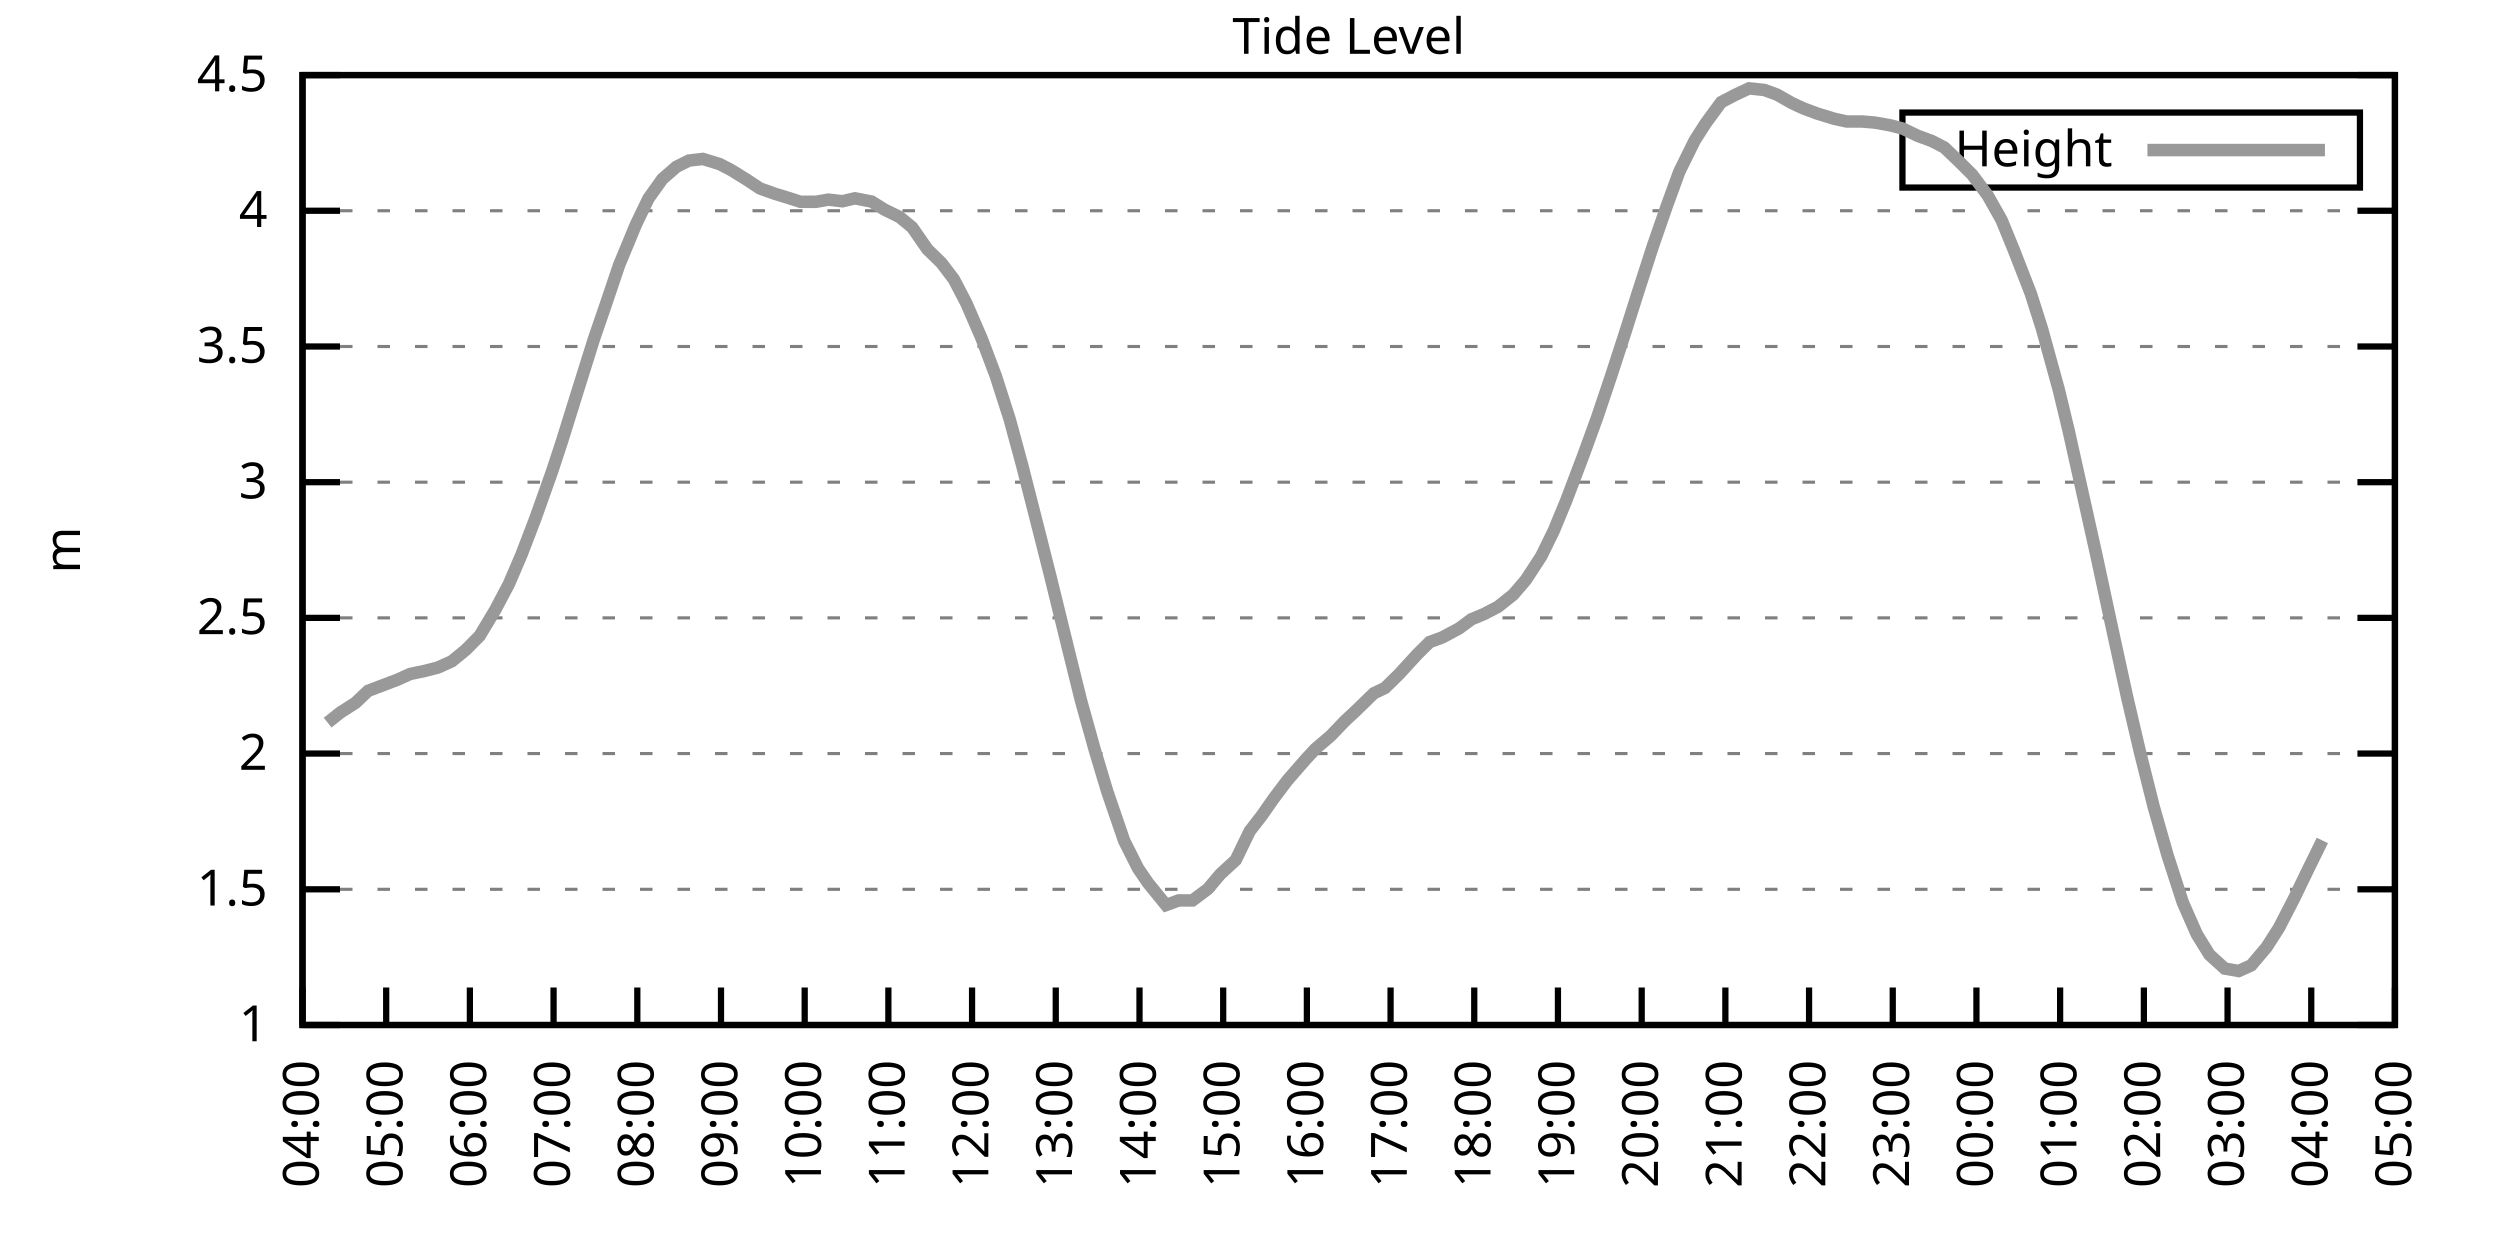
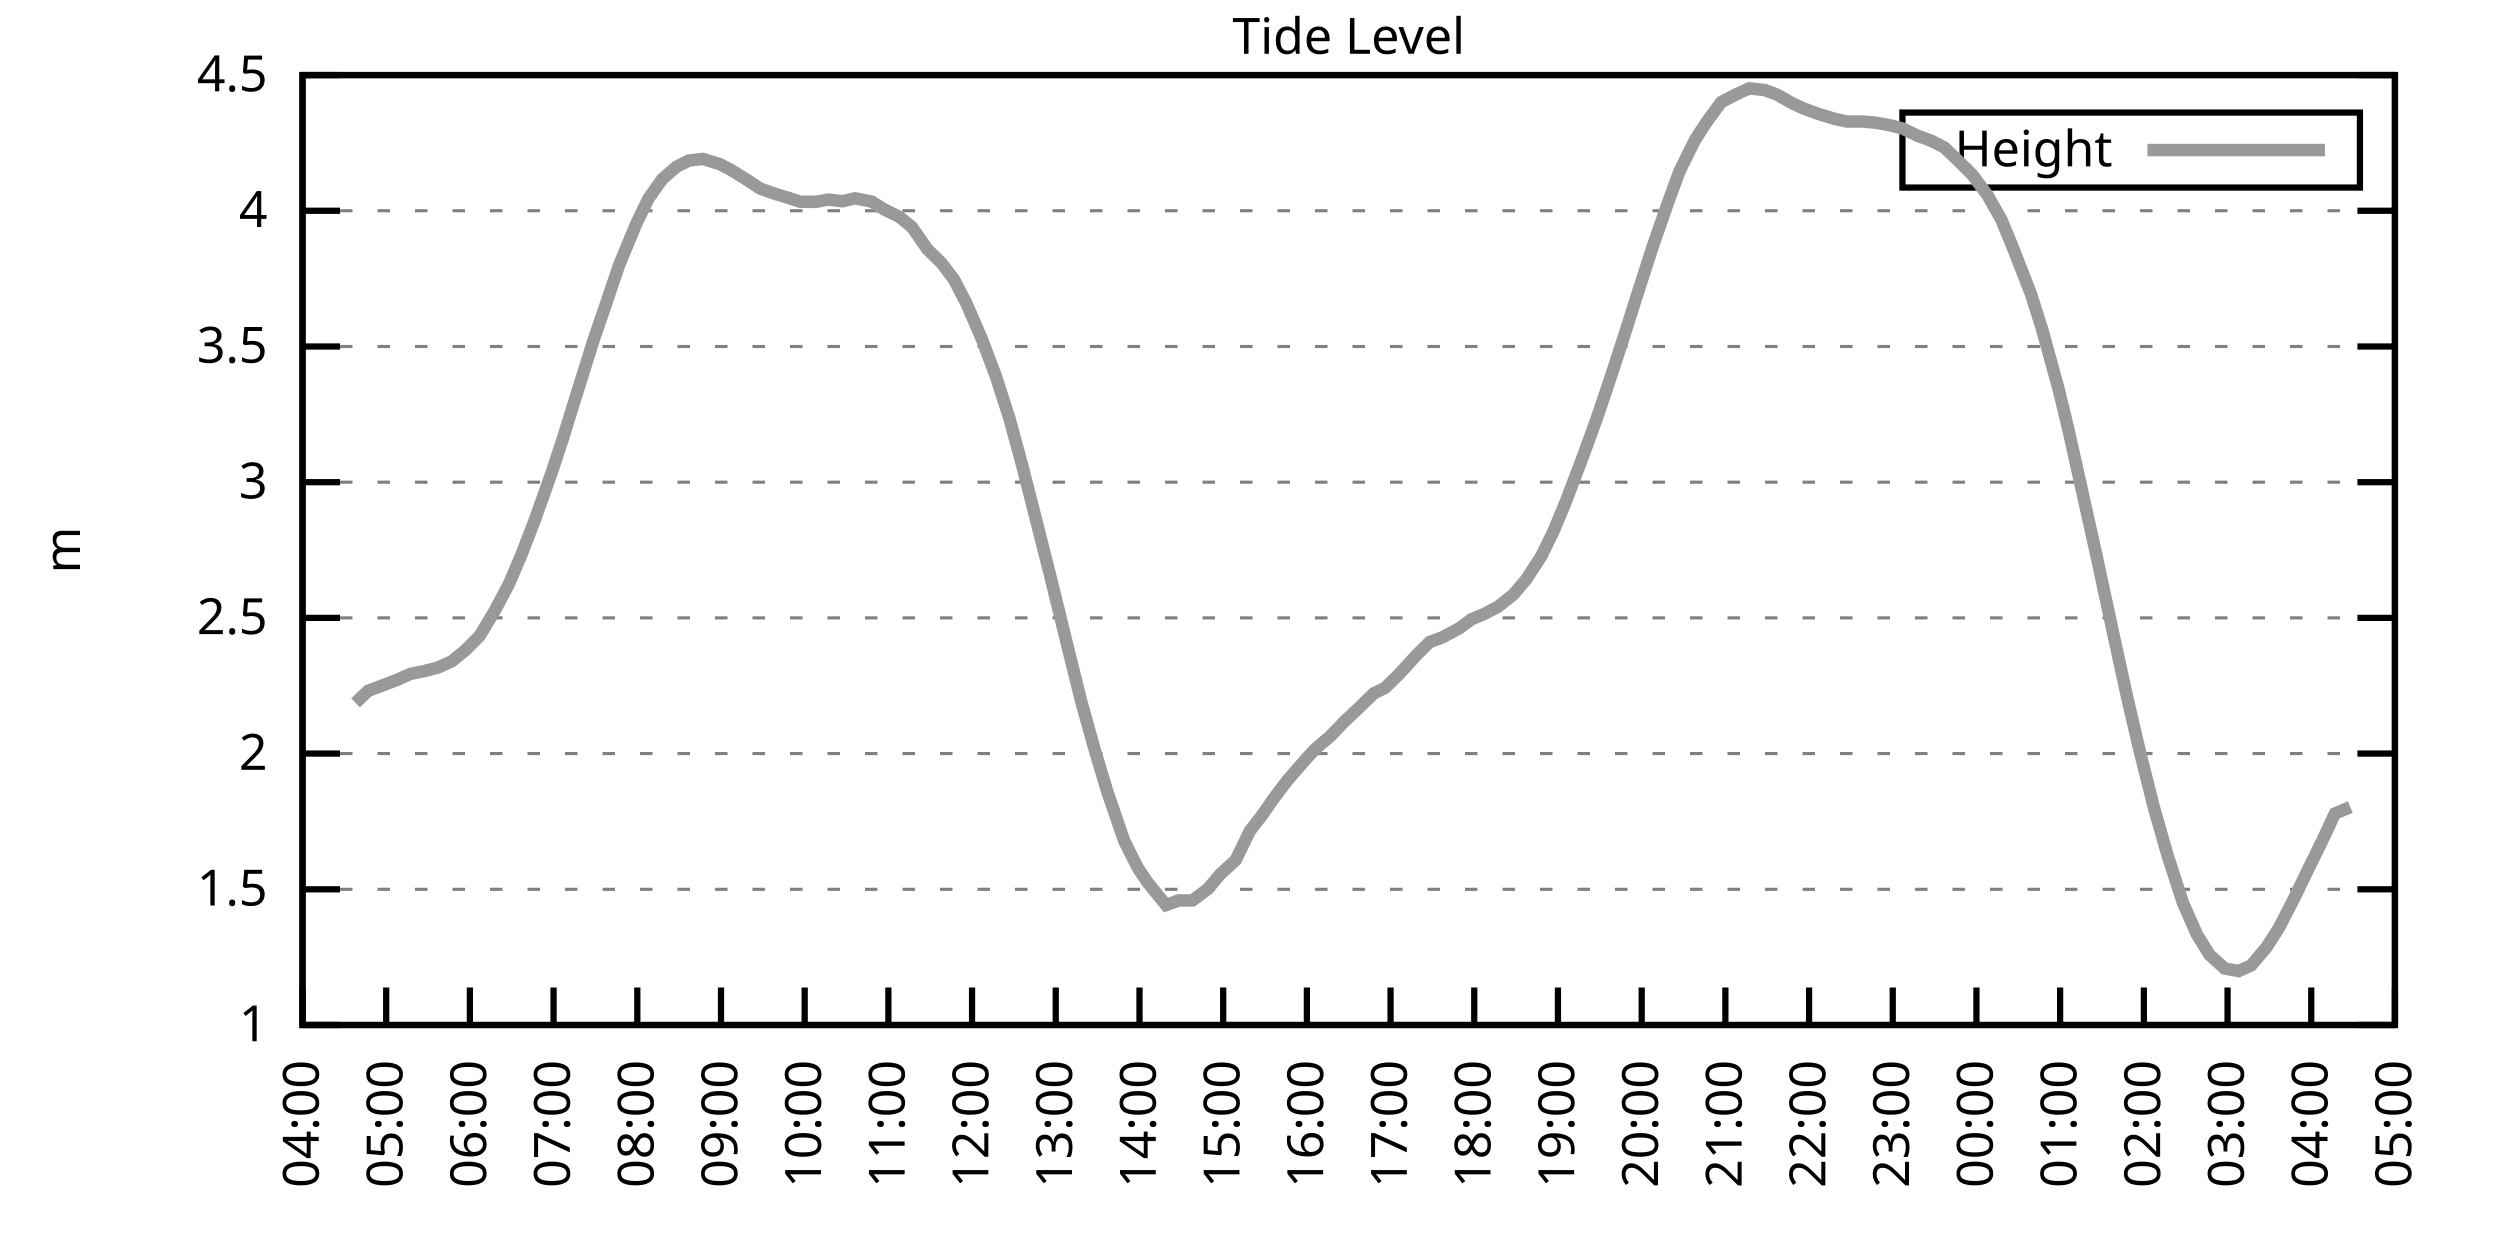
<svg xmlns="http://www.w3.org/2000/svg" xmlns:xlink="http://www.w3.org/1999/xlink" width="400" height="200" viewBox="0 0 400 200">
  <g id="gnuplot_canvas">
    <rect x="0" y="0" width="400" height="200" fill="none" />
    <defs>
      <circle id="gpDot" r="0.5" stroke-width="0.5" stroke="currentColor" />
      <path id="gpPt0" stroke-width="0.333" stroke="currentColor" d="M-1,0 h2 M0,-1 v2" />
      <path id="gpPt1" stroke-width="0.333" stroke="currentColor" d="M-1,-1 L1,1 M1,-1 L-1,1" />
      <path id="gpPt2" stroke-width="0.333" stroke="currentColor" d="M-1,0 L1,0 M0,-1 L0,1 M-1,-1 L1,1 M-1,1 L1,-1" />
      <rect id="gpPt3" stroke-width="0.333" stroke="currentColor" x="-1" y="-1" width="2" height="2" />
      <rect id="gpPt4" stroke-width="0.333" stroke="currentColor" fill="currentColor" x="-1" y="-1" width="2" height="2" />
      <circle id="gpPt5" stroke-width="0.333" stroke="currentColor" cx="0" cy="0" r="1" />
      <use xlink:href="#gpPt5" id="gpPt6" fill="currentColor" stroke="none" />
      <path id="gpPt7" stroke-width="0.333" stroke="currentColor" d="M0,-1.33 L-1.33,0.67 L1.33,0.67 z" />
      <use xlink:href="#gpPt7" id="gpPt8" fill="currentColor" stroke="none" />
      <use xlink:href="#gpPt7" id="gpPt9" stroke="currentColor" transform="rotate(180)" />
      <use xlink:href="#gpPt9" id="gpPt10" fill="currentColor" stroke="none" />
      <use xlink:href="#gpPt3" id="gpPt11" stroke="currentColor" transform="rotate(45)" />
      <use xlink:href="#gpPt11" id="gpPt12" fill="currentColor" stroke="none" />
      <path id="gpPt13" stroke-width="0.333" stroke="currentColor" d="M0,1.330 L1.265,0.411 L0.782,-1.067 L-0.782,-1.076 L-1.265,0.411 z" />
      <use xlink:href="#gpPt13" id="gpPt14" fill="currentColor" stroke="none" />
      <filter id="textbox" filterUnits="objectBoundingBox" x="0" y="0" height="1" width="1">
        <feFlood flood-color="white" flood-opacity="1" result="bgnd" />
        <feComposite in="SourceGraphic" in2="bgnd" operator="atop" />
      </filter>
      <filter id="greybox" filterUnits="objectBoundingBox" x="0" y="0" height="1" width="1">
        <feFlood flood-color="lightgrey" flood-opacity="1" result="grey" />
        <feComposite in="SourceGraphic" in2="grey" operator="atop" />
      </filter>
    </defs>
    <g fill="none" color="white" stroke="currentColor" stroke-width="1.00" stroke-linecap="butt" stroke-linejoin="miter">
</g>
    <g fill="none" color="black" stroke="currentColor" stroke-width="1.00" stroke-linecap="butt" stroke-linejoin="miter">
      <g stroke="none" shape-rendering="crispEdges">
        <polygon fill="rgb(255, 255, 255)" points="48.40,164.00 383.18,164.00 383.18,12.02 48.40,12.02 " />
      </g>
    </g>
    <g fill="none" color="black" stroke="currentColor" stroke-width="1.00" stroke-linecap="butt" stroke-linejoin="miter">
</g>
    <g fill="none" color="black" stroke="black" stroke-width="0.50" stroke-linecap="butt" stroke-linejoin="miter">
</g>
    <g fill="none" color="gray" stroke="currentColor" stroke-width="0.50" stroke-linecap="butt" stroke-linejoin="miter">
      <path stroke="gray" stroke-dasharray="2,4" class="gridline" d="M48.40,164.00 L383.19,164.00  " />
    </g>
    <g fill="none" color="gray" stroke="gray" stroke-width="1.00" stroke-linecap="butt" stroke-linejoin="miter">
</g>
    <g fill="none" color="black" stroke="currentColor" stroke-width="1.00" stroke-linecap="butt" stroke-linejoin="miter">
      <path stroke="black" d="M48.40,164.00 L54.40,164.00 M383.19,164.00 L377.19,164.00  " />
      <g transform="translate(42.80,166.60)" stroke="none" fill="black" font-family="Sans" font-size="8.00" text-anchor="end">
        <text>
          <tspan font-family="Sans"> 1</tspan>
        </text>
      </g>
    </g>
    <g fill="none" color="black" stroke="currentColor" stroke-width="1.00" stroke-linecap="butt" stroke-linejoin="miter">
</g>
    <g fill="none" color="black" stroke="black" stroke-width="0.50" stroke-linecap="butt" stroke-linejoin="miter">
</g>
    <g fill="none" color="gray" stroke="currentColor" stroke-width="0.50" stroke-linecap="butt" stroke-linejoin="miter">
      <path stroke="gray" stroke-dasharray="2,4" class="gridline" d="M48.40,142.29 L383.19,142.29  " />
    </g>
    <g fill="none" color="gray" stroke="gray" stroke-width="1.00" stroke-linecap="butt" stroke-linejoin="miter">
</g>
    <g fill="none" color="black" stroke="currentColor" stroke-width="1.00" stroke-linecap="butt" stroke-linejoin="miter">
      <path stroke="black" d="M48.40,142.29 L54.40,142.29 M383.19,142.29 L377.19,142.29  " />
      <g transform="translate(42.80,144.89)" stroke="none" fill="black" font-family="Sans" font-size="8.00" text-anchor="end">
        <text>
          <tspan font-family="Sans"> 1.5</tspan>
        </text>
      </g>
    </g>
    <g fill="none" color="black" stroke="currentColor" stroke-width="1.00" stroke-linecap="butt" stroke-linejoin="miter">
</g>
    <g fill="none" color="black" stroke="black" stroke-width="0.50" stroke-linecap="butt" stroke-linejoin="miter">
</g>
    <g fill="none" color="gray" stroke="currentColor" stroke-width="0.50" stroke-linecap="butt" stroke-linejoin="miter">
      <path stroke="gray" stroke-dasharray="2,4" class="gridline" d="M48.40,120.57 L383.19,120.57  " />
    </g>
    <g fill="none" color="gray" stroke="gray" stroke-width="1.00" stroke-linecap="butt" stroke-linejoin="miter">
</g>
    <g fill="none" color="black" stroke="currentColor" stroke-width="1.00" stroke-linecap="butt" stroke-linejoin="miter">
      <path stroke="black" d="M48.40,120.57 L54.40,120.57 M383.19,120.57 L377.19,120.57  " />
      <g transform="translate(42.80,123.17)" stroke="none" fill="black" font-family="Sans" font-size="8.00" text-anchor="end">
        <text>
          <tspan font-family="Sans"> 2</tspan>
        </text>
      </g>
    </g>
    <g fill="none" color="black" stroke="currentColor" stroke-width="1.00" stroke-linecap="butt" stroke-linejoin="miter">
</g>
    <g fill="none" color="black" stroke="black" stroke-width="0.50" stroke-linecap="butt" stroke-linejoin="miter">
</g>
    <g fill="none" color="gray" stroke="currentColor" stroke-width="0.50" stroke-linecap="butt" stroke-linejoin="miter">
      <path stroke="gray" stroke-dasharray="2,4" class="gridline" d="M48.40,98.86 L383.19,98.86  " />
    </g>
    <g fill="none" color="gray" stroke="gray" stroke-width="1.00" stroke-linecap="butt" stroke-linejoin="miter">
</g>
    <g fill="none" color="black" stroke="currentColor" stroke-width="1.00" stroke-linecap="butt" stroke-linejoin="miter">
      <path stroke="black" d="M48.40,98.86 L54.40,98.86 M383.19,98.86 L377.19,98.86  " />
      <g transform="translate(42.80,101.46)" stroke="none" fill="black" font-family="Sans" font-size="8.00" text-anchor="end">
        <text>
          <tspan font-family="Sans"> 2.5</tspan>
        </text>
      </g>
    </g>
    <g fill="none" color="black" stroke="currentColor" stroke-width="1.00" stroke-linecap="butt" stroke-linejoin="miter">
</g>
    <g fill="none" color="black" stroke="black" stroke-width="0.50" stroke-linecap="butt" stroke-linejoin="miter">
</g>
    <g fill="none" color="gray" stroke="currentColor" stroke-width="0.50" stroke-linecap="butt" stroke-linejoin="miter">
      <path stroke="gray" stroke-dasharray="2,4" class="gridline" d="M48.40,77.15 L383.19,77.15  " />
    </g>
    <g fill="none" color="gray" stroke="gray" stroke-width="1.00" stroke-linecap="butt" stroke-linejoin="miter">
</g>
    <g fill="none" color="black" stroke="currentColor" stroke-width="1.00" stroke-linecap="butt" stroke-linejoin="miter">
      <path stroke="black" d="M48.40,77.15 L54.40,77.15 M383.19,77.15 L377.19,77.15  " />
      <g transform="translate(42.80,79.75)" stroke="none" fill="black" font-family="Sans" font-size="8.00" text-anchor="end">
        <text>
          <tspan font-family="Sans"> 3</tspan>
        </text>
      </g>
    </g>
    <g fill="none" color="black" stroke="currentColor" stroke-width="1.00" stroke-linecap="butt" stroke-linejoin="miter">
</g>
    <g fill="none" color="black" stroke="black" stroke-width="0.50" stroke-linecap="butt" stroke-linejoin="miter">
</g>
    <g fill="none" color="gray" stroke="currentColor" stroke-width="0.50" stroke-linecap="butt" stroke-linejoin="miter">
      <path stroke="gray" stroke-dasharray="2,4" class="gridline" d="M48.40,55.44 L383.19,55.44  " />
    </g>
    <g fill="none" color="gray" stroke="gray" stroke-width="1.00" stroke-linecap="butt" stroke-linejoin="miter">
</g>
    <g fill="none" color="black" stroke="currentColor" stroke-width="1.00" stroke-linecap="butt" stroke-linejoin="miter">
      <path stroke="black" d="M48.40,55.44 L54.40,55.44 M383.19,55.44 L377.19,55.44  " />
      <g transform="translate(42.80,58.04)" stroke="none" fill="black" font-family="Sans" font-size="8.00" text-anchor="end">
        <text>
          <tspan font-family="Sans"> 3.5</tspan>
        </text>
      </g>
    </g>
    <g fill="none" color="black" stroke="currentColor" stroke-width="1.00" stroke-linecap="butt" stroke-linejoin="miter">
</g>
    <g fill="none" color="black" stroke="black" stroke-width="0.50" stroke-linecap="butt" stroke-linejoin="miter">
</g>
    <g fill="none" color="gray" stroke="currentColor" stroke-width="0.50" stroke-linecap="butt" stroke-linejoin="miter">
      <path stroke="gray" stroke-dasharray="2,4" class="gridline" d="M48.40,33.72 L383.19,33.72  " />
    </g>
    <g fill="none" color="gray" stroke="gray" stroke-width="1.00" stroke-linecap="butt" stroke-linejoin="miter">
</g>
    <g fill="none" color="black" stroke="currentColor" stroke-width="1.00" stroke-linecap="butt" stroke-linejoin="miter">
      <path stroke="black" d="M48.40,33.72 L54.40,33.72 M383.19,33.72 L377.19,33.72  " />
      <g transform="translate(42.80,36.32)" stroke="none" fill="black" font-family="Sans" font-size="8.00" text-anchor="end">
        <text>
          <tspan font-family="Sans"> 4</tspan>
        </text>
      </g>
    </g>
    <g fill="none" color="black" stroke="currentColor" stroke-width="1.00" stroke-linecap="butt" stroke-linejoin="miter">
</g>
    <g fill="none" color="black" stroke="black" stroke-width="0.50" stroke-linecap="butt" stroke-linejoin="miter">
</g>
    <g fill="none" color="gray" stroke="currentColor" stroke-width="0.50" stroke-linecap="butt" stroke-linejoin="miter">
      <path stroke="gray" stroke-dasharray="2,4" class="gridline" d="M48.40,12.01 L383.19,12.01  " />
    </g>
    <g fill="none" color="gray" stroke="gray" stroke-width="1.00" stroke-linecap="butt" stroke-linejoin="miter">
</g>
    <g fill="none" color="black" stroke="currentColor" stroke-width="1.00" stroke-linecap="butt" stroke-linejoin="miter">
      <path stroke="black" d="M48.40,12.01 L54.40,12.01 M383.19,12.01 L377.19,12.01  " />
      <g transform="translate(42.80,14.61)" stroke="none" fill="black" font-family="Sans" font-size="8.00" text-anchor="end">
        <text>
          <tspan font-family="Sans"> 4.5</tspan>
        </text>
      </g>
    </g>
    <g fill="none" color="black" stroke="currentColor" stroke-width="1.00" stroke-linecap="butt" stroke-linejoin="miter">
      <path stroke="black" d="M48.40,164.00 L48.40,158.00  " />
      <g transform="translate(51.00,169.60) rotate(270.00)" stroke="none" fill="black" font-family="Sans" font-size="8.00" text-anchor="end">
        <text>
          <tspan font-family="Sans">04:00</tspan>
        </text>
      </g>
    </g>
    <g fill="none" color="black" stroke="currentColor" stroke-width="1.00" stroke-linecap="butt" stroke-linejoin="miter">
      <path stroke="black" d="M61.79,164.00 L61.79,158.00  " />
      <g transform="translate(64.39,169.60) rotate(270.00)" stroke="none" fill="black" font-family="Sans" font-size="8.00" text-anchor="end">
        <text>
          <tspan font-family="Sans">05:00</tspan>
        </text>
      </g>
    </g>
    <g fill="none" color="black" stroke="currentColor" stroke-width="1.00" stroke-linecap="butt" stroke-linejoin="miter">
      <path stroke="black" d="M75.18,164.00 L75.18,158.00  " />
      <g transform="translate(77.78,169.60) rotate(270.00)" stroke="none" fill="black" font-family="Sans" font-size="8.00" text-anchor="end">
        <text>
          <tspan font-family="Sans">06:00</tspan>
        </text>
      </g>
    </g>
    <g fill="none" color="black" stroke="currentColor" stroke-width="1.00" stroke-linecap="butt" stroke-linejoin="miter">
      <path stroke="black" d="M88.57,164.00 L88.57,158.00  " />
      <g transform="translate(91.17,169.60) rotate(270.00)" stroke="none" fill="black" font-family="Sans" font-size="8.00" text-anchor="end">
        <text>
          <tspan font-family="Sans">07:00</tspan>
        </text>
      </g>
    </g>
    <g fill="none" color="black" stroke="currentColor" stroke-width="1.00" stroke-linecap="butt" stroke-linejoin="miter">
      <path stroke="black" d="M101.97,164.00 L101.97,158.00  " />
      <g transform="translate(104.57,169.60) rotate(270.00)" stroke="none" fill="black" font-family="Sans" font-size="8.00" text-anchor="end">
        <text>
          <tspan font-family="Sans">08:00</tspan>
        </text>
      </g>
    </g>
    <g fill="none" color="black" stroke="currentColor" stroke-width="1.00" stroke-linecap="butt" stroke-linejoin="miter">
      <path stroke="black" d="M115.36,164.00 L115.36,158.00  " />
      <g transform="translate(117.96,169.60) rotate(270.00)" stroke="none" fill="black" font-family="Sans" font-size="8.00" text-anchor="end">
        <text>
          <tspan font-family="Sans">09:00</tspan>
        </text>
      </g>
    </g>
    <g fill="none" color="black" stroke="currentColor" stroke-width="1.00" stroke-linecap="butt" stroke-linejoin="miter">
      <path stroke="black" d="M128.75,164.00 L128.75,158.00  " />
      <g transform="translate(131.35,169.60) rotate(270.00)" stroke="none" fill="black" font-family="Sans" font-size="8.00" text-anchor="end">
        <text>
          <tspan font-family="Sans">10:00</tspan>
        </text>
      </g>
    </g>
    <g fill="none" color="black" stroke="currentColor" stroke-width="1.00" stroke-linecap="butt" stroke-linejoin="miter">
      <path stroke="black" d="M142.14,164.00 L142.14,158.00  " />
      <g transform="translate(144.74,169.60) rotate(270.00)" stroke="none" fill="black" font-family="Sans" font-size="8.00" text-anchor="end">
        <text>
          <tspan font-family="Sans">11:00</tspan>
        </text>
      </g>
    </g>
    <g fill="none" color="black" stroke="currentColor" stroke-width="1.00" stroke-linecap="butt" stroke-linejoin="miter">
      <path stroke="black" d="M155.53,164.00 L155.53,158.00  " />
      <g transform="translate(158.13,169.60) rotate(270.00)" stroke="none" fill="black" font-family="Sans" font-size="8.00" text-anchor="end">
        <text>
          <tspan font-family="Sans">12:00</tspan>
        </text>
      </g>
    </g>
    <g fill="none" color="black" stroke="currentColor" stroke-width="1.00" stroke-linecap="butt" stroke-linejoin="miter">
      <path stroke="black" d="M168.92,164.00 L168.92,158.00  " />
      <g transform="translate(171.52,169.60) rotate(270.00)" stroke="none" fill="black" font-family="Sans" font-size="8.00" text-anchor="end">
        <text>
          <tspan font-family="Sans">13:00</tspan>
        </text>
      </g>
    </g>
    <g fill="none" color="black" stroke="currentColor" stroke-width="1.00" stroke-linecap="butt" stroke-linejoin="miter">
      <path stroke="black" d="M182.32,164.00 L182.32,158.00  " />
      <g transform="translate(184.92,169.60) rotate(270.00)" stroke="none" fill="black" font-family="Sans" font-size="8.00" text-anchor="end">
        <text>
          <tspan font-family="Sans">14:00</tspan>
        </text>
      </g>
    </g>
    <g fill="none" color="black" stroke="currentColor" stroke-width="1.00" stroke-linecap="butt" stroke-linejoin="miter">
      <path stroke="black" d="M195.71,164.00 L195.71,158.00  " />
      <g transform="translate(198.31,169.60) rotate(270.00)" stroke="none" fill="black" font-family="Sans" font-size="8.00" text-anchor="end">
        <text>
          <tspan font-family="Sans">15:00</tspan>
        </text>
      </g>
    </g>
    <g fill="none" color="black" stroke="currentColor" stroke-width="1.00" stroke-linecap="butt" stroke-linejoin="miter">
      <path stroke="black" d="M209.10,164.00 L209.10,158.00  " />
      <g transform="translate(211.70,169.60) rotate(270.00)" stroke="none" fill="black" font-family="Sans" font-size="8.00" text-anchor="end">
        <text>
          <tspan font-family="Sans">16:00</tspan>
        </text>
      </g>
    </g>
    <g fill="none" color="black" stroke="currentColor" stroke-width="1.00" stroke-linecap="butt" stroke-linejoin="miter">
      <path stroke="black" d="M222.49,164.00 L222.49,158.00  " />
      <g transform="translate(225.09,169.60) rotate(270.00)" stroke="none" fill="black" font-family="Sans" font-size="8.00" text-anchor="end">
        <text>
          <tspan font-family="Sans">17:00</tspan>
        </text>
      </g>
    </g>
    <g fill="none" color="black" stroke="currentColor" stroke-width="1.00" stroke-linecap="butt" stroke-linejoin="miter">
      <path stroke="black" d="M235.88,164.00 L235.88,158.00  " />
      <g transform="translate(238.48,169.60) rotate(270.00)" stroke="none" fill="black" font-family="Sans" font-size="8.00" text-anchor="end">
        <text>
          <tspan font-family="Sans">18:00</tspan>
        </text>
      </g>
    </g>
    <g fill="none" color="black" stroke="currentColor" stroke-width="1.00" stroke-linecap="butt" stroke-linejoin="miter">
      <path stroke="black" d="M249.27,164.00 L249.27,158.00  " />
      <g transform="translate(251.87,169.60) rotate(270.00)" stroke="none" fill="black" font-family="Sans" font-size="8.00" text-anchor="end">
        <text>
          <tspan font-family="Sans">19:00</tspan>
        </text>
      </g>
    </g>
    <g fill="none" color="black" stroke="currentColor" stroke-width="1.00" stroke-linecap="butt" stroke-linejoin="miter">
      <path stroke="black" d="M262.67,164.00 L262.67,158.00  " />
      <g transform="translate(265.27,169.60) rotate(270.00)" stroke="none" fill="black" font-family="Sans" font-size="8.00" text-anchor="end">
        <text>
          <tspan font-family="Sans">20:00</tspan>
        </text>
      </g>
    </g>
    <g fill="none" color="black" stroke="currentColor" stroke-width="1.00" stroke-linecap="butt" stroke-linejoin="miter">
      <path stroke="black" d="M276.06,164.00 L276.06,158.00  " />
      <g transform="translate(278.66,169.60) rotate(270.00)" stroke="none" fill="black" font-family="Sans" font-size="8.00" text-anchor="end">
        <text>
          <tspan font-family="Sans">21:00</tspan>
        </text>
      </g>
    </g>
    <g fill="none" color="black" stroke="currentColor" stroke-width="1.00" stroke-linecap="butt" stroke-linejoin="miter">
      <path stroke="black" d="M289.45,164.00 L289.45,158.00  " />
      <g transform="translate(292.05,169.60) rotate(270.00)" stroke="none" fill="black" font-family="Sans" font-size="8.00" text-anchor="end">
        <text>
          <tspan font-family="Sans">22:00</tspan>
        </text>
      </g>
    </g>
    <g fill="none" color="black" stroke="currentColor" stroke-width="1.00" stroke-linecap="butt" stroke-linejoin="miter">
      <path stroke="black" d="M302.84,164.00 L302.84,158.00  " />
      <g transform="translate(305.44,169.60) rotate(270.00)" stroke="none" fill="black" font-family="Sans" font-size="8.00" text-anchor="end">
        <text>
          <tspan font-family="Sans">23:00</tspan>
        </text>
      </g>
    </g>
    <g fill="none" color="black" stroke="currentColor" stroke-width="1.00" stroke-linecap="butt" stroke-linejoin="miter">
      <path stroke="black" d="M316.23,164.00 L316.23,158.00  " />
      <g transform="translate(318.83,169.60) rotate(270.00)" stroke="none" fill="black" font-family="Sans" font-size="8.00" text-anchor="end">
        <text>
          <tspan font-family="Sans">00:00</tspan>
        </text>
      </g>
    </g>
    <g fill="none" color="black" stroke="currentColor" stroke-width="1.00" stroke-linecap="butt" stroke-linejoin="miter">
      <path stroke="black" d="M329.62,164.00 L329.62,158.00  " />
      <g transform="translate(332.22,169.60) rotate(270.00)" stroke="none" fill="black" font-family="Sans" font-size="8.00" text-anchor="end">
        <text>
          <tspan font-family="Sans">01:00</tspan>
        </text>
      </g>
    </g>
    <g fill="none" color="black" stroke="currentColor" stroke-width="1.00" stroke-linecap="butt" stroke-linejoin="miter">
      <path stroke="black" d="M343.02,164.00 L343.02,158.00  " />
      <g transform="translate(345.62,169.60) rotate(270.00)" stroke="none" fill="black" font-family="Sans" font-size="8.00" text-anchor="end">
        <text>
          <tspan font-family="Sans">02:00</tspan>
        </text>
      </g>
    </g>
    <g fill="none" color="black" stroke="currentColor" stroke-width="1.00" stroke-linecap="butt" stroke-linejoin="miter">
      <path stroke="black" d="M356.41,164.00 L356.41,158.00  " />
      <g transform="translate(359.01,169.60) rotate(270.00)" stroke="none" fill="black" font-family="Sans" font-size="8.00" text-anchor="end">
        <text>
          <tspan font-family="Sans">03:00</tspan>
        </text>
      </g>
    </g>
    <g fill="none" color="black" stroke="currentColor" stroke-width="1.00" stroke-linecap="butt" stroke-linejoin="miter">
      <path stroke="black" d="M369.80,164.00 L369.80,158.00  " />
      <g transform="translate(372.40,169.60) rotate(270.00)" stroke="none" fill="black" font-family="Sans" font-size="8.00" text-anchor="end">
        <text>
          <tspan font-family="Sans">04:00</tspan>
        </text>
      </g>
    </g>
    <g fill="none" color="black" stroke="currentColor" stroke-width="1.00" stroke-linecap="butt" stroke-linejoin="miter">
      <path stroke="black" d="M383.19,164.00 L383.19,158.00  " />
      <g transform="translate(385.79,169.60) rotate(270.00)" stroke="none" fill="black" font-family="Sans" font-size="8.00" text-anchor="end">
        <text>
          <tspan font-family="Sans">05:00</tspan>
        </text>
      </g>
    </g>
    <g fill="none" color="black" stroke="currentColor" stroke-width="1.00" stroke-linecap="butt" stroke-linejoin="miter">
</g>
    <g fill="none" color="black" stroke="currentColor" stroke-width="1.00" stroke-linecap="butt" stroke-linejoin="miter">
      <path stroke="black" d="M48.40,12.01 L48.40,164.00 L383.19,164.00 L383.19,12.01 L48.40,12.01 Z  " />
    </g>
    <g fill="none" color="black" stroke="currentColor" stroke-width="1.00" stroke-linecap="butt" stroke-linejoin="miter">
</g>
    <g fill="none" color="black" stroke="currentColor" stroke-width="1.00" stroke-linecap="butt" stroke-linejoin="miter">
      <path stroke="black" d="M304.39,30.01 L304.39,18.01 L377.59,18.01 L377.59,30.01 L304.39,30.01 Z  " />
    </g>
    <g id="Tide_level_plot_1">
      <g fill="none" color="white" stroke="black" stroke-width="2.00" stroke-linecap="butt" stroke-linejoin="miter">
</g>
      <g fill="none" color="black" stroke="currentColor" stroke-width="2.00" stroke-linecap="butt" stroke-linejoin="miter">
        <g transform="translate(337.99,26.61)" stroke="none" fill="black" font-family="Sans" font-size="8.00" text-anchor="end">
          <text>
            <tspan font-family="Sans">Height</tspan>
          </text>
        </g>
      </g>
      <g fill="none" color="black" stroke="currentColor" stroke-width="2.00" stroke-linecap="butt" stroke-linejoin="miter">
-         <path stroke="rgb(153, 153, 153)" d="M343.59,24.01 L371.99,24.01 M52.42,115.62 L54.43,114.02 L56.88,112.45 L58.89,110.54 L63.58,108.76 L65.59,107.85   L68.04,107.33 L70.05,106.81 L72.28,105.81 L74.51,103.99 L76.75,101.73 L79.20,97.65 L81.43,93.43 L83.44,88.74   L85.67,82.92 L88.35,75.37 L89.91,70.63 L92.37,62.73 L95.05,54.18 L96.83,49.01 L99.06,42.41 L101.74,35.94   L103.75,31.77 L105.98,28.64 L108.22,26.69 L110.22,25.69 L112.46,25.43 L115.13,26.25 L116.92,27.17 L119.38,28.69   L121.61,30.16 L124.06,31.03 L126.07,31.64 L128.08,32.29 L130.54,32.29 L132.54,31.94 L134.78,32.20 L136.78,31.73   L139.46,32.25 L141.47,33.51 L143.93,34.72 L145.94,36.37 L148.39,39.89 L150.62,42.06 L152.63,44.71 L154.64,48.57   L157.10,54.26 L159.33,60.17 L161.56,67.12 L163.57,74.54 L166.02,84.14 L168.03,92.09 L170.93,103.90 L172.94,112.02   L175.17,120.01 L177.18,126.70 L179.86,134.51 L182.09,138.94 L183.66,141.24 L186.56,144.81 L188.57,144.07 L190.80,144.07   L193.25,142.24 L195.26,139.86 L197.72,137.60 L199.95,132.99 L201.96,130.39 L203.74,127.83 L205.97,124.87 L208.88,121.53   L210.44,119.84 L212.89,117.75 L215.13,115.41 L217.13,113.54 L219.81,110.93 L221.60,110.07 L223.83,107.89 L226.73,104.72   L228.74,102.73 L230.75,101.99 L233.43,100.56 L235.44,99.08 L237.44,98.25 L239.68,97.08 L242.13,95.13 L244.14,92.78   L246.60,89.00 L248.60,84.92 L250.61,80.06 L253.29,72.98 L255.52,66.86 L257.76,60.21 L259.99,53.35 L262.00,47.01   L264.45,39.41 L266.68,32.98 L268.69,27.47 L271.15,22.48 L272.93,19.70 L275.39,16.35 L277.62,15.18 L279.85,14.14   L282.31,14.40 L284.32,15.14 L286.77,16.53 L288.56,17.35 L290.79,18.18 L293.47,19.00 L295.48,19.44 L297.93,19.44   L299.94,19.61 L302.39,20.04 L304.40,20.56 L306.86,21.74 L309.09,22.56 L311.10,23.60 L313.55,25.95 L315.56,27.95   L318.02,31.25 L320.25,35.20 L322.26,40.11 L324.94,47.01 L326.72,52.61 L329.40,62.34 L330.96,68.81 L333.19,78.80   L335.43,88.87 L337.66,99.25 L340.34,111.54 L342.35,120.14 L344.58,129.04 L346.81,136.86 L349.26,144.42 L351.50,149.50   L353.51,152.75 L355.96,154.97 L358.19,155.36 L360.20,154.45 L362.66,151.54 L364.66,148.41 L367.12,143.63 L369.13,139.46   L371.58,134.47  " />
+         <path stroke="rgb(153, 153, 153)" d="M343.59,24.01 L371.99,24.01 M56.88,112.45 L58.89,110.54 L63.58,108.76 L65.59,107.85 L68.04,107.33 L70.05,106.81   L72.28,105.81 L74.51,103.99 L76.75,101.73 L79.20,97.65 L81.43,93.43 L83.44,88.74 L85.67,82.92 L88.35,75.37   L89.91,70.63 L92.37,62.73 L95.05,54.18 L96.83,49.01 L99.06,42.41 L101.74,35.94 L103.75,31.77 L105.98,28.64   L108.22,26.69 L110.22,25.69 L112.46,25.43 L115.13,26.25 L116.92,27.17 L119.38,28.69 L121.61,30.16 L124.06,31.03   L126.07,31.64 L128.08,32.29 L130.54,32.29 L132.54,31.94 L134.78,32.20 L136.78,31.73 L139.46,32.25 L141.47,33.51   L143.93,34.72 L145.94,36.37 L148.39,39.89 L150.62,42.06 L152.63,44.71 L154.64,48.57 L157.10,54.26 L159.33,60.17   L161.56,67.12 L163.57,74.54 L166.02,84.14 L168.03,92.09 L170.93,103.90 L172.94,112.02 L175.17,120.01 L177.18,126.70   L179.86,134.51 L182.09,138.94 L183.66,141.24 L186.56,144.81 L188.57,144.07 L190.80,144.07 L193.25,142.24 L195.26,139.86   L197.72,137.60 L199.95,132.99 L201.96,130.39 L203.74,127.83 L205.97,124.87 L208.88,121.53 L210.44,119.84 L212.89,117.75   L215.13,115.41 L217.13,113.54 L219.81,110.93 L221.60,110.07 L223.83,107.89 L226.73,104.72 L228.74,102.73 L230.75,101.99   L233.43,100.56 L235.44,99.08 L237.44,98.25 L239.68,97.08 L242.13,95.13 L244.14,92.78 L246.60,89.00 L248.60,84.92   L250.61,80.06 L253.29,72.98 L255.52,66.86 L257.76,60.21 L259.99,53.35 L262.00,47.01 L264.45,39.41 L266.68,32.98   L268.69,27.47 L271.15,22.48 L272.93,19.70 L275.39,16.35 L277.62,15.18 L279.85,14.14 L282.31,14.40 L284.32,15.14   L286.77,16.53 L288.56,17.35 L290.79,18.18 L293.47,19.00 L295.48,19.44 L297.93,19.44 L299.94,19.61 L302.39,20.04   L304.40,20.56 L306.86,21.74 L309.09,22.56 L311.10,23.60 L313.55,25.95 L315.56,27.95 L318.02,31.25 L320.25,35.20   L322.26,40.11 L324.94,47.01 L326.72,52.61 L329.40,62.34 L330.96,68.81 L333.19,78.80 L335.43,88.87 L337.66,99.25   L340.34,111.54 L342.35,120.14 L344.58,129.04 L346.81,136.86 L349.26,144.42 L351.50,149.50 L353.51,152.75 L355.96,154.97   L358.19,155.36 L360.20,154.45 L362.66,151.54 L364.66,148.41 L367.12,143.63 L369.13,139.46 L371.58,134.47 L373.59,130.17   L376.05,129.13  " />
      </g>
    </g>
    <g fill="none" color="black" stroke="currentColor" stroke-width="2.00" stroke-linecap="butt" stroke-linejoin="miter">
</g>
    <g fill="none" color="black" stroke="black" stroke-width="1.00" stroke-linecap="butt" stroke-linejoin="miter">
</g>
    <g fill="none" color="black" stroke="currentColor" stroke-width="1.00" stroke-linecap="butt" stroke-linejoin="miter">
      <path stroke="black" d="M48.40,12.01 L48.40,164.00 L383.19,164.00 L383.19,12.01 L48.40,12.01 Z  " />
      <g transform="translate(12.80,88.01) rotate(270.00)" stroke="none" fill="black" font-family="Sans" font-size="8.00" text-anchor="middle">
        <text>
          <tspan font-family="Sans">m</tspan>
        </text>
      </g>
    </g>
    <g fill="none" color="black" stroke="currentColor" stroke-width="1.00" stroke-linecap="butt" stroke-linejoin="miter">
</g>
    <g fill="none" color="black" stroke="currentColor" stroke-width="1.00" stroke-linecap="butt" stroke-linejoin="miter">
      <g transform="translate(215.79,8.61)" stroke="none" fill="black" font-family="Sans" font-size="8.00" text-anchor="middle">
        <text>
          <tspan font-family="Sans">Tide Level</tspan>
        </text>
      </g>
    </g>
    <g fill="none" color="black" stroke="currentColor" stroke-width="1.00" stroke-linecap="butt" stroke-linejoin="miter">
</g>
  </g>
</svg>
